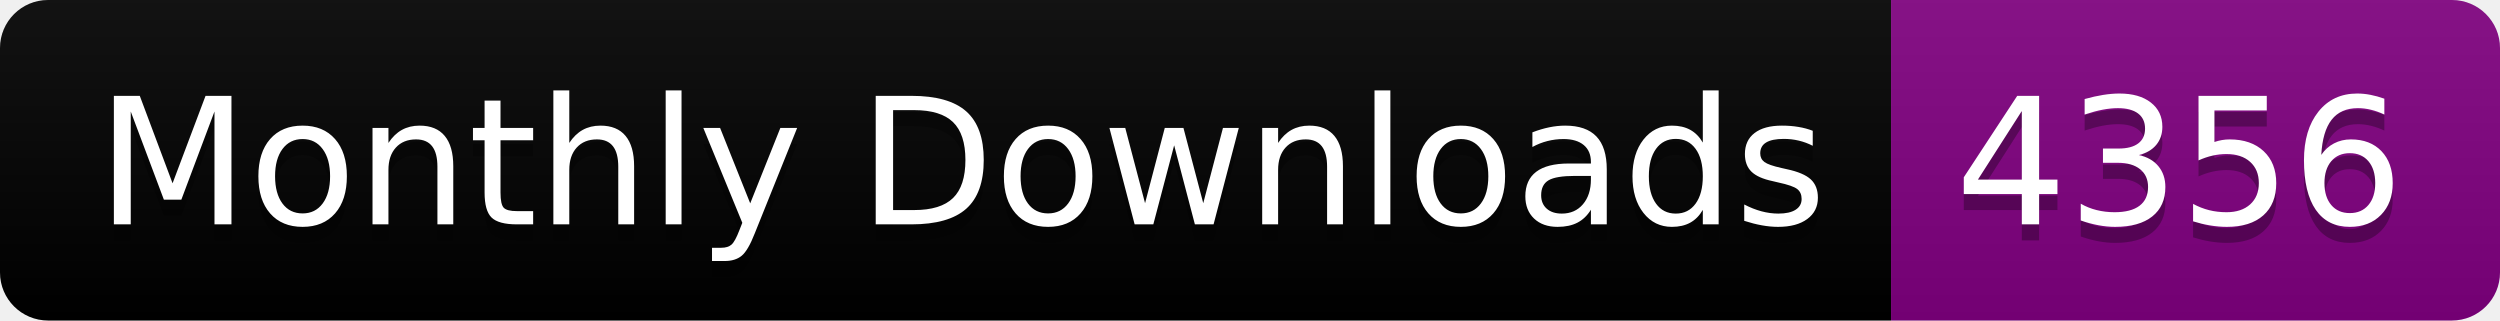
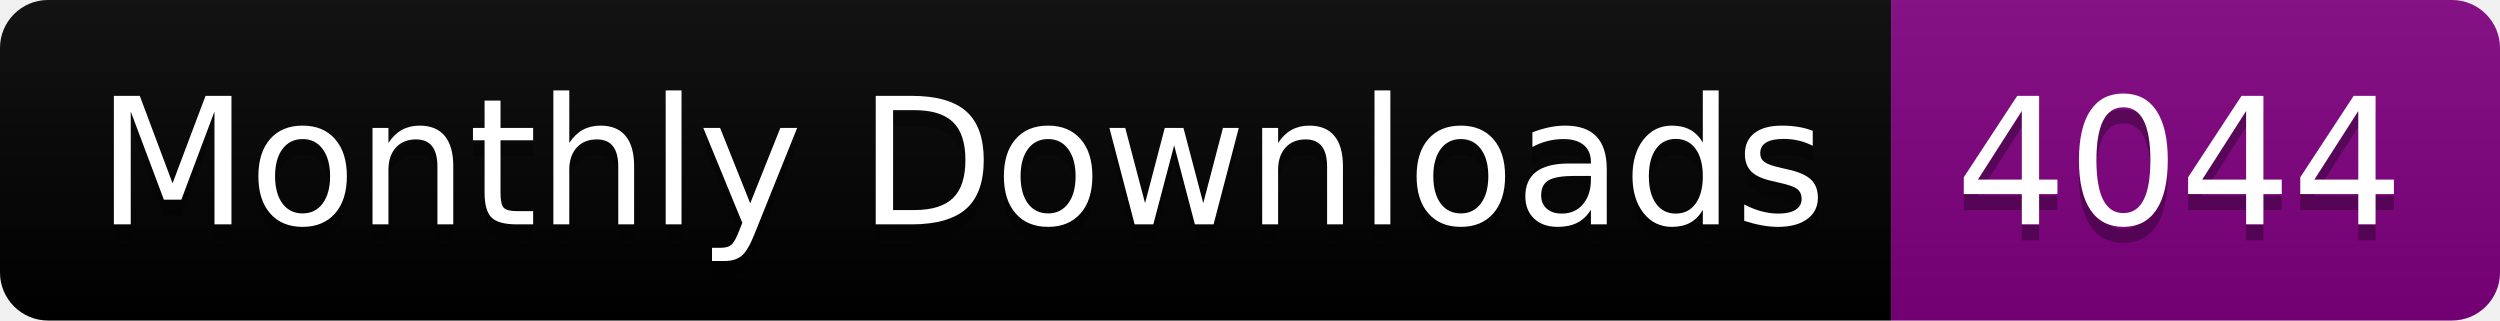
<svg xmlns="http://www.w3.org/2000/svg" width="156.0" height="20">
  <linearGradient id="smooth" x2="0" y2="100%">
    <stop offset="0" stop-color="#bbb" stop-opacity=".1" />
    <stop offset="1" stop-opacity=".1" />
  </linearGradient>
  <clipPath id="round">
    <rect width="156.0" height="20" rx="3" fill="#fff" />
  </clipPath>
  <g clip-path="url(#round)">
    <rect width="118.0" height="20" fill="black" />
    <rect x="118.0" width="38.0" height="20" fill="purple" />
    <rect width="156.0" height="20" fill="url(#smooth)" />
  </g>
  <g fill="#fff" text-anchor="middle" font-family="DejaVu Sans,Verdana,Geneva,sans-serif" font-size="110">
    <text x="600.0" y="150" fill="#010101" fill-opacity=".3" transform="scale(0.1)" textLength="1080.0" lengthAdjust="spacing">Monthly Downloads</text>
    <text x="600.0" y="140" transform="scale(0.1)" textLength="1080.0" lengthAdjust="spacing">Monthly Downloads</text>
-     <text x="1360.0" y="150" fill="#010101" fill-opacity=".3" transform="scale(0.1)" textLength="280.0" lengthAdjust="spacing">4356</text>
-     <text x="1360.0" y="140" transform="scale(0.1)" textLength="280.0" lengthAdjust="spacing">4356</text>
+     <text x="1360.0" y="150" fill="#010101" fill-opacity=".3" transform="scale(0.1)" textLength="280.0" lengthAdjust="spacing">4044</text>
+     <text x="1360.0" y="140" transform="scale(0.1)" textLength="280.0" lengthAdjust="spacing">4044</text>
  </g>
</svg>
